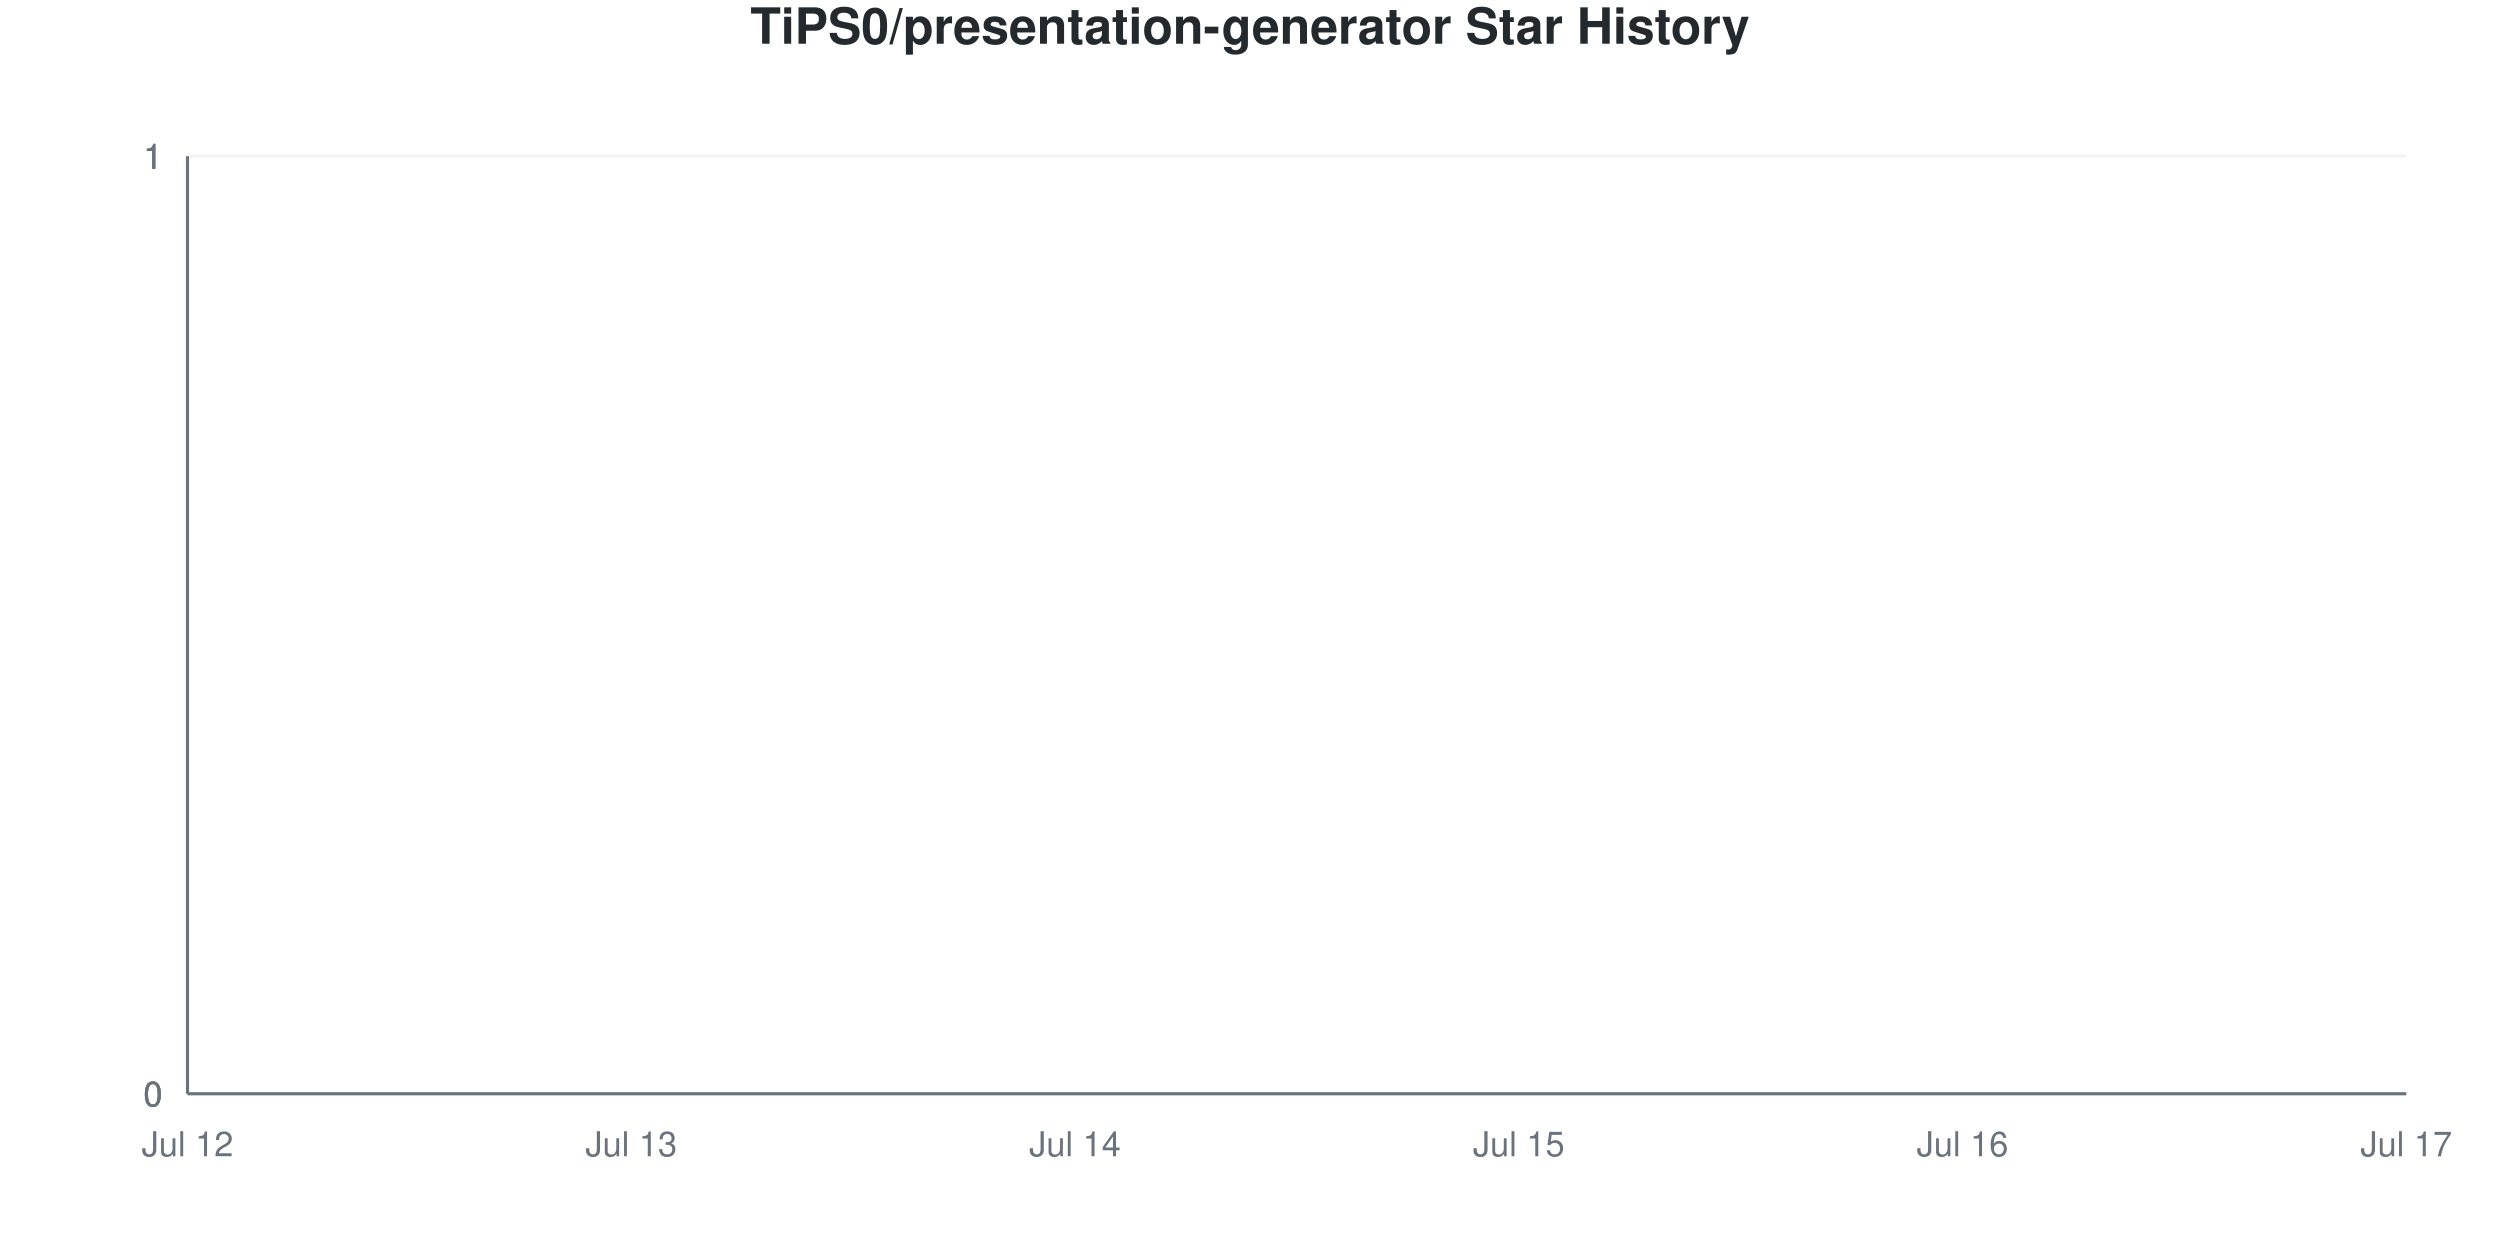
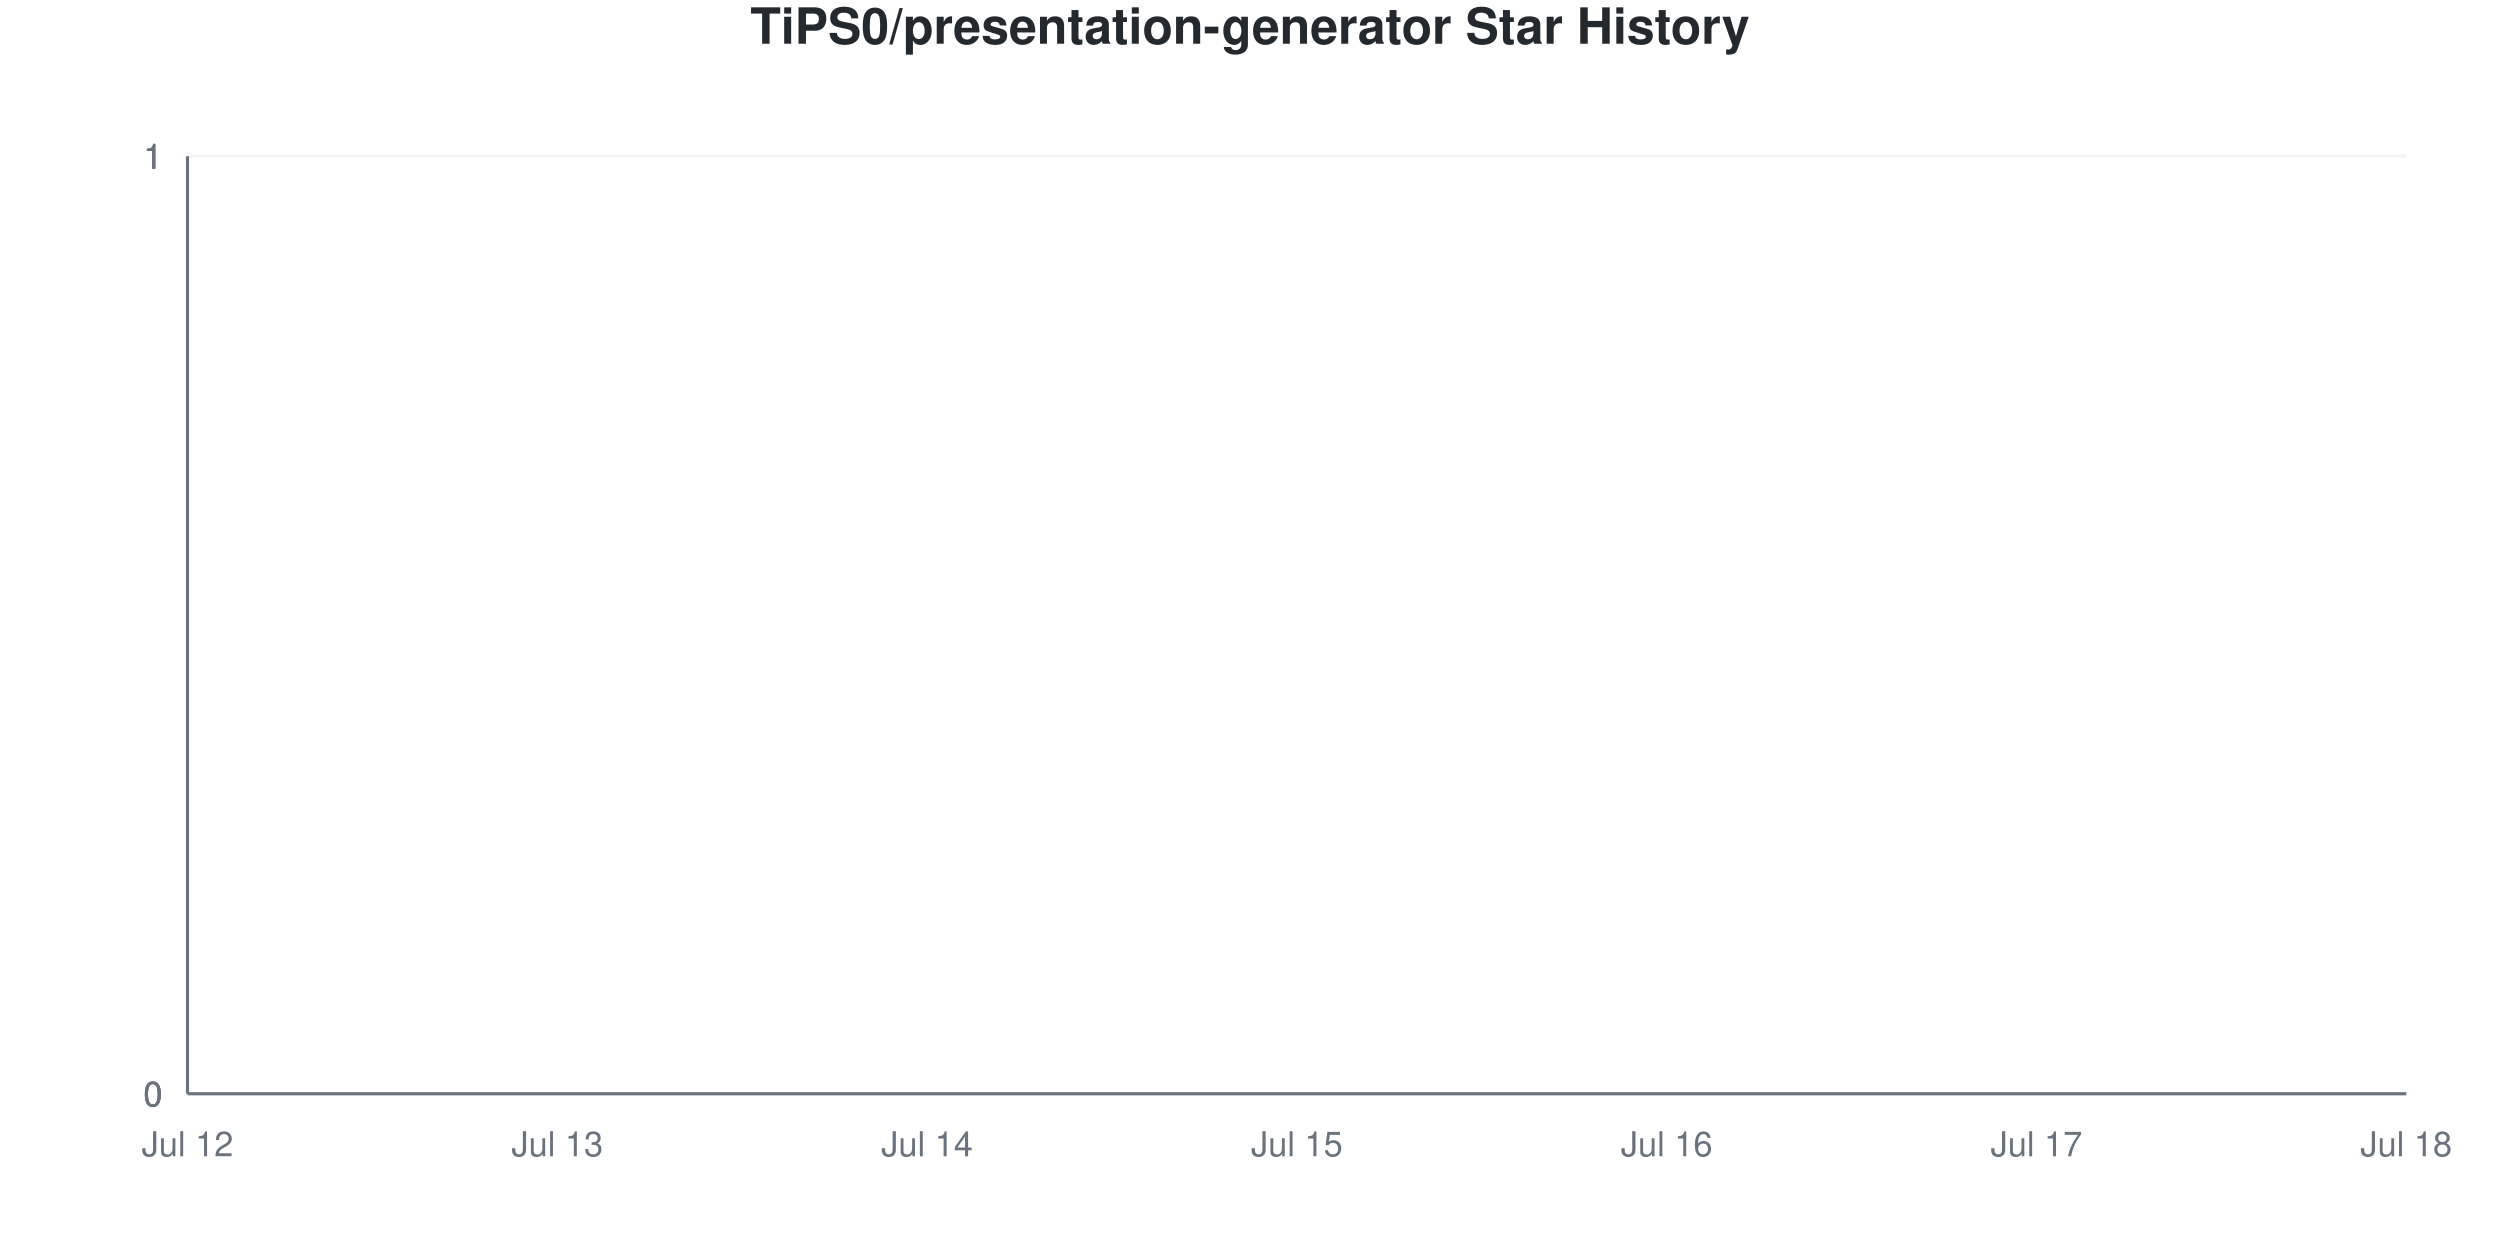
<svg xmlns="http://www.w3.org/2000/svg" viewBox="0 0 800 400" width="800" height="400">
  <style>
    @keyframes drawLine {
      to { stroke-dashoffset: 0; }
    }
    @keyframes fadeInPoint {
      from { opacity: 0; }
      to { opacity: 1; }
    }
    .data-line-0 {
      stroke-dasharray: 1065;
      stroke-dashoffset: 1065;
      animation: drawLine 2s ease-out forwards;
    }
    .data-point {
      opacity: 0;
      animation: fadeInPoint 0.5s ease-out forwards;
    }
    .chart-bg { fill: #fff; }
    .chart-text { fill: #24292e; }
    .chart-muted { fill: #6a737d; }
    .chart-grid { stroke: #eee; }
    .chart-axis { stroke: #6a737d; }
    @media (prefers-color-scheme: dark) {
      .chart-bg { fill: #0d1117; }
      .chart-text { fill: #e6edf3; }
      .chart-muted { fill: #8b949e; }
      .chart-grid { stroke: #21262d; }
      .chart-axis { stroke: #8b949e; }
    }
  </style>
  <rect width="800" height="400" class="chart-bg" />
  <text x="400" y="14" text-anchor="middle" class="chart-text" font-size="16" font-weight="bold" font-family="-apple-system, BlinkMacSystemFont, 'Segoe UI', Helvetica, Arial, sans-serif">TiPS0/presentation-generator Star History</text>
  <g class="grid">
    <line x1="60" y1="350" x2="770" y2="350" class="chart-grid" stroke-opacity="0.3" />
    <text x="52" y="354" text-anchor="end" class="chart-muted" font-size="11" font-family="-apple-system, BlinkMacSystemFont, 'Segoe UI', Helvetica, Arial, sans-serif">0</text>
    <line x1="60" y1="350" x2="770" y2="350" class="chart-grid" stroke-opacity="0.3" />
    <text x="52" y="354" text-anchor="end" class="chart-muted" font-size="11" font-family="-apple-system, BlinkMacSystemFont, 'Segoe UI', Helvetica, Arial, sans-serif">0</text>
    <line x1="60" y1="350" x2="770" y2="350" class="chart-grid" stroke-opacity="0.3" />
    <text x="52" y="354" text-anchor="end" class="chart-muted" font-size="11" font-family="-apple-system, BlinkMacSystemFont, 'Segoe UI', Helvetica, Arial, sans-serif">0</text>
    <line x1="60" y1="50" x2="770" y2="50" class="chart-grid" stroke-opacity="0.3" />
    <text x="52" y="54" text-anchor="end" class="chart-muted" font-size="11" font-family="-apple-system, BlinkMacSystemFont, 'Segoe UI', Helvetica, Arial, sans-serif">1</text>
    <line x1="60" y1="50" x2="770" y2="50" class="chart-grid" stroke-opacity="0.3" />
    <text x="52" y="54" text-anchor="end" class="chart-muted" font-size="11" font-family="-apple-system, BlinkMacSystemFont, 'Segoe UI', Helvetica, Arial, sans-serif">1</text>
    <line x1="60" y1="50" x2="770" y2="50" class="chart-grid" stroke-opacity="0.3" />
    <text x="52" y="54" text-anchor="end" class="chart-muted" font-size="11" font-family="-apple-system, BlinkMacSystemFont, 'Segoe UI', Helvetica, Arial, sans-serif">1</text>
  </g>
  <g class="milestones">
    
  </g>
  <g class="x-axis">
    <text x="60" y="370" text-anchor="middle" class="chart-muted" font-size="11" font-family="-apple-system, BlinkMacSystemFont, 'Segoe UI', Helvetica, Arial, sans-serif">Jul 12</text>
-     <text x="202" y="370" text-anchor="middle" class="chart-muted" font-size="11" font-family="-apple-system, BlinkMacSystemFont, 'Segoe UI', Helvetica, Arial, sans-serif">Jul 13</text>
-     <text x="344" y="370" text-anchor="middle" class="chart-muted" font-size="11" font-family="-apple-system, BlinkMacSystemFont, 'Segoe UI', Helvetica, Arial, sans-serif">Jul 14</text>
-     <text x="486" y="370" text-anchor="middle" class="chart-muted" font-size="11" font-family="-apple-system, BlinkMacSystemFont, 'Segoe UI', Helvetica, Arial, sans-serif">Jul 15</text>
-     <text x="628" y="370" text-anchor="middle" class="chart-muted" font-size="11" font-family="-apple-system, BlinkMacSystemFont, 'Segoe UI', Helvetica, Arial, sans-serif">Jul 16</text>
-     <text x="770" y="370" text-anchor="middle" class="chart-muted" font-size="11" font-family="-apple-system, BlinkMacSystemFont, 'Segoe UI', Helvetica, Arial, sans-serif">Jul 17</text>
+     <text x="178.333" y="370" text-anchor="middle" class="chart-muted" font-size="11" font-family="-apple-system, BlinkMacSystemFont, 'Segoe UI', Helvetica, Arial, sans-serif">Jul 13</text>
+     <text x="296.667" y="370" text-anchor="middle" class="chart-muted" font-size="11" font-family="-apple-system, BlinkMacSystemFont, 'Segoe UI', Helvetica, Arial, sans-serif">Jul 14</text>
+     <text x="415" y="370" text-anchor="middle" class="chart-muted" font-size="11" font-family="-apple-system, BlinkMacSystemFont, 'Segoe UI', Helvetica, Arial, sans-serif">Jul 15</text>
+     <text x="533.333" y="370" text-anchor="middle" class="chart-muted" font-size="11" font-family="-apple-system, BlinkMacSystemFont, 'Segoe UI', Helvetica, Arial, sans-serif">Jul 16</text>
+     <text x="651.667" y="370" text-anchor="middle" class="chart-muted" font-size="11" font-family="-apple-system, BlinkMacSystemFont, 'Segoe UI', Helvetica, Arial, sans-serif">Jul 17</text>
+     <text x="770" y="370" text-anchor="middle" class="chart-muted" font-size="11" font-family="-apple-system, BlinkMacSystemFont, 'Segoe UI', Helvetica, Arial, sans-serif">Jul 18</text>
  </g>
  <line x1="60" y1="50" x2="60" y2="350" class="chart-axis" stroke-width="1" />
  <line x1="60" y1="350" x2="770" y2="350" class="chart-axis" stroke-width="1" />
-   <path d="M60,350 L60,350 C107.333,350 154.667,350 202,350 C249.333,350 296.667,350 344,350 C391.333,350 438.667,350 486,350 C533.333,350 580.667,350 628,350 C675.333,350 722.667,350 770,350 L770,350 L60,350 Z" fill="#dfb317" fill-opacity="0.1" />
-   <path d="M60,350 L60,350 C107.333,350 154.667,350 202,350 C249.333,350 296.667,350 344,350 C391.333,350 438.667,350 486,350 C533.333,350 580.667,350 628,350 C675.333,350 722.667,350 770,350" fill="none" stroke="#dfb317" stroke-width="2.5" class="data-line-0" />
+   <path d="M60,350 L60,350 C99.444,350 138.889,350 178.333,350 C217.778,350 257.222,350 296.667,350 C336.111,350 375.556,350 415,350 C454.444,350 493.889,350 533.333,350 C572.778,350 612.222,350 651.667,350 C691.111,350 730.556,350 770,350 L770,350 L60,350 Z" fill="#dfb317" fill-opacity="0.1" />
+   <path d="M60,350 L60,350 C99.444,350 138.889,350 178.333,350 C217.778,350 257.222,350 296.667,350 C336.111,350 375.556,350 415,350 C454.444,350 493.889,350 533.333,350 C572.778,350 612.222,350 651.667,350 C691.111,350 730.556,350 770,350" fill="none" stroke="#dfb317" stroke-width="2.5" class="data-line-0" />
  <g class="points">
    <circle cx="60" cy="350" r="4" fill="#dfb317" class="data-point" style="animation-delay: 1.50s" />
-     <circle cx="202" cy="350" r="4" fill="#dfb317" class="data-point" style="animation-delay: 1.55s" />
-     <circle cx="344" cy="350" r="4" fill="#dfb317" class="data-point" style="animation-delay: 1.60s" />
-     <circle cx="486" cy="350" r="4" fill="#dfb317" class="data-point" style="animation-delay: 1.65s" />
-     <circle cx="628" cy="350" r="4" fill="#dfb317" class="data-point" style="animation-delay: 1.70s" />
-     <circle cx="770" cy="350" r="4" fill="#dfb317" class="data-point" style="animation-delay: 1.75s" />
+     <circle cx="178.333" cy="350" r="4" fill="#dfb317" class="data-point" style="animation-delay: 1.55s" />
+     <circle cx="296.667" cy="350" r="4" fill="#dfb317" class="data-point" style="animation-delay: 1.60s" />
+     <circle cx="415" cy="350" r="4" fill="#dfb317" class="data-point" style="animation-delay: 1.65s" />
+     <circle cx="533.333" cy="350" r="4" fill="#dfb317" class="data-point" style="animation-delay: 1.70s" />
+     <circle cx="651.667" cy="350" r="4" fill="#dfb317" class="data-point" style="animation-delay: 1.75s" />
+     <circle cx="770" cy="350" r="4" fill="#dfb317" class="data-point" style="animation-delay: 1.80s" />
  </g>
</svg>
